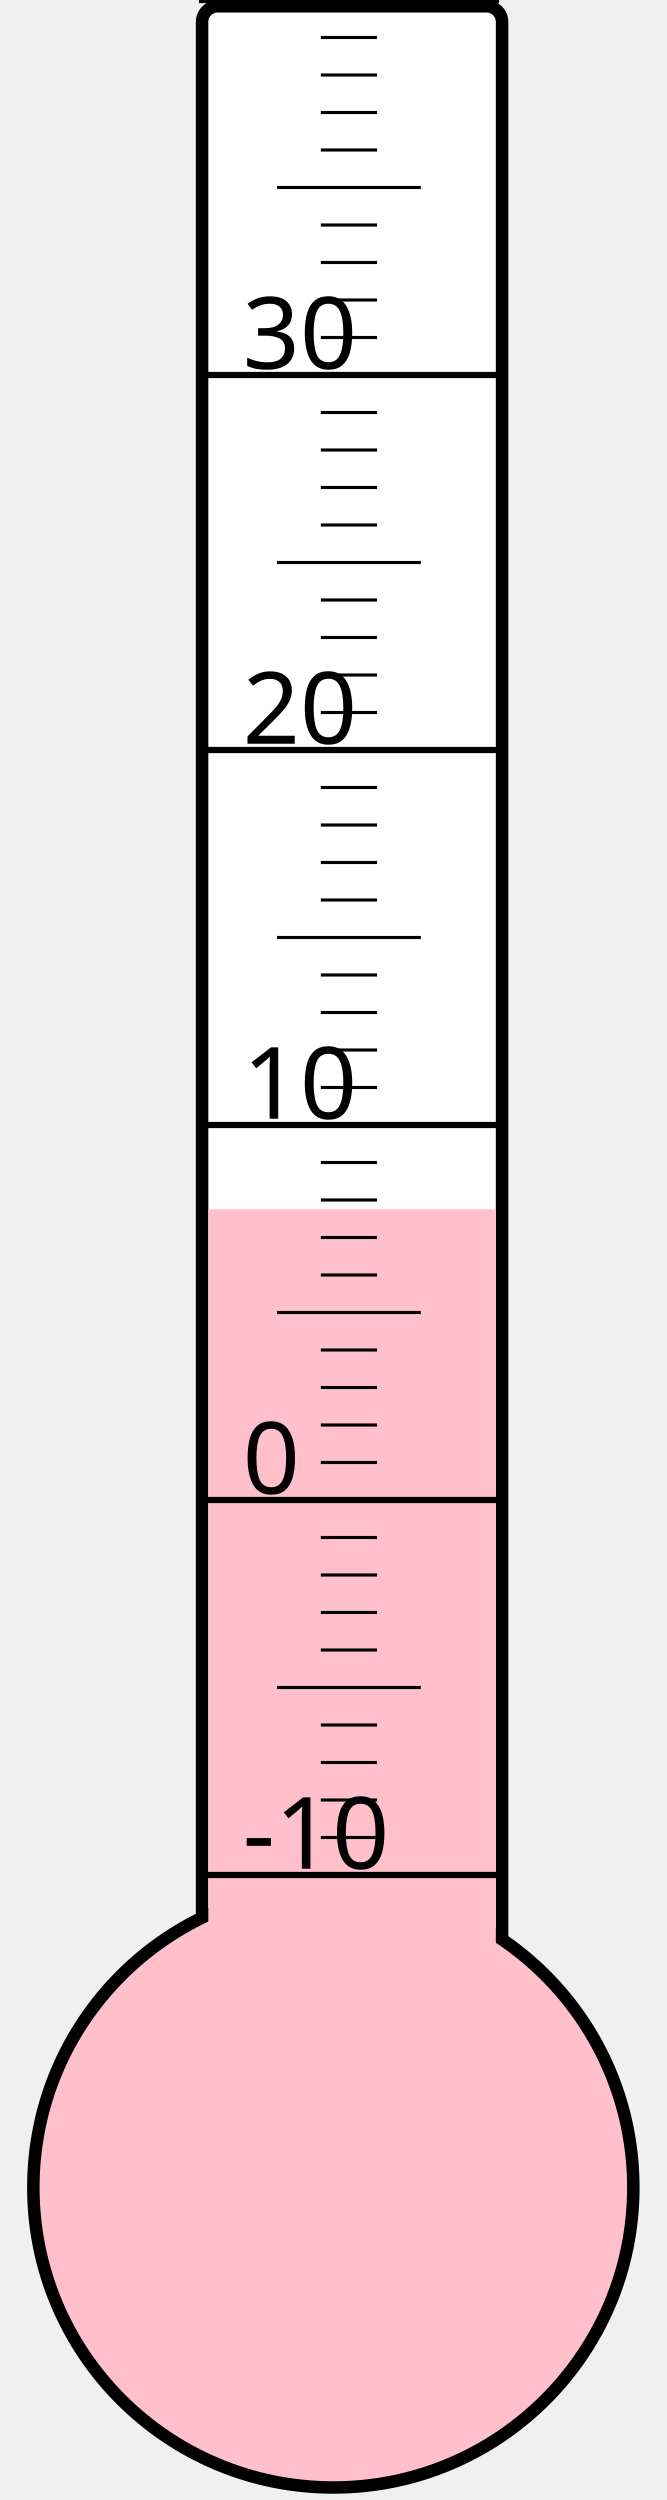
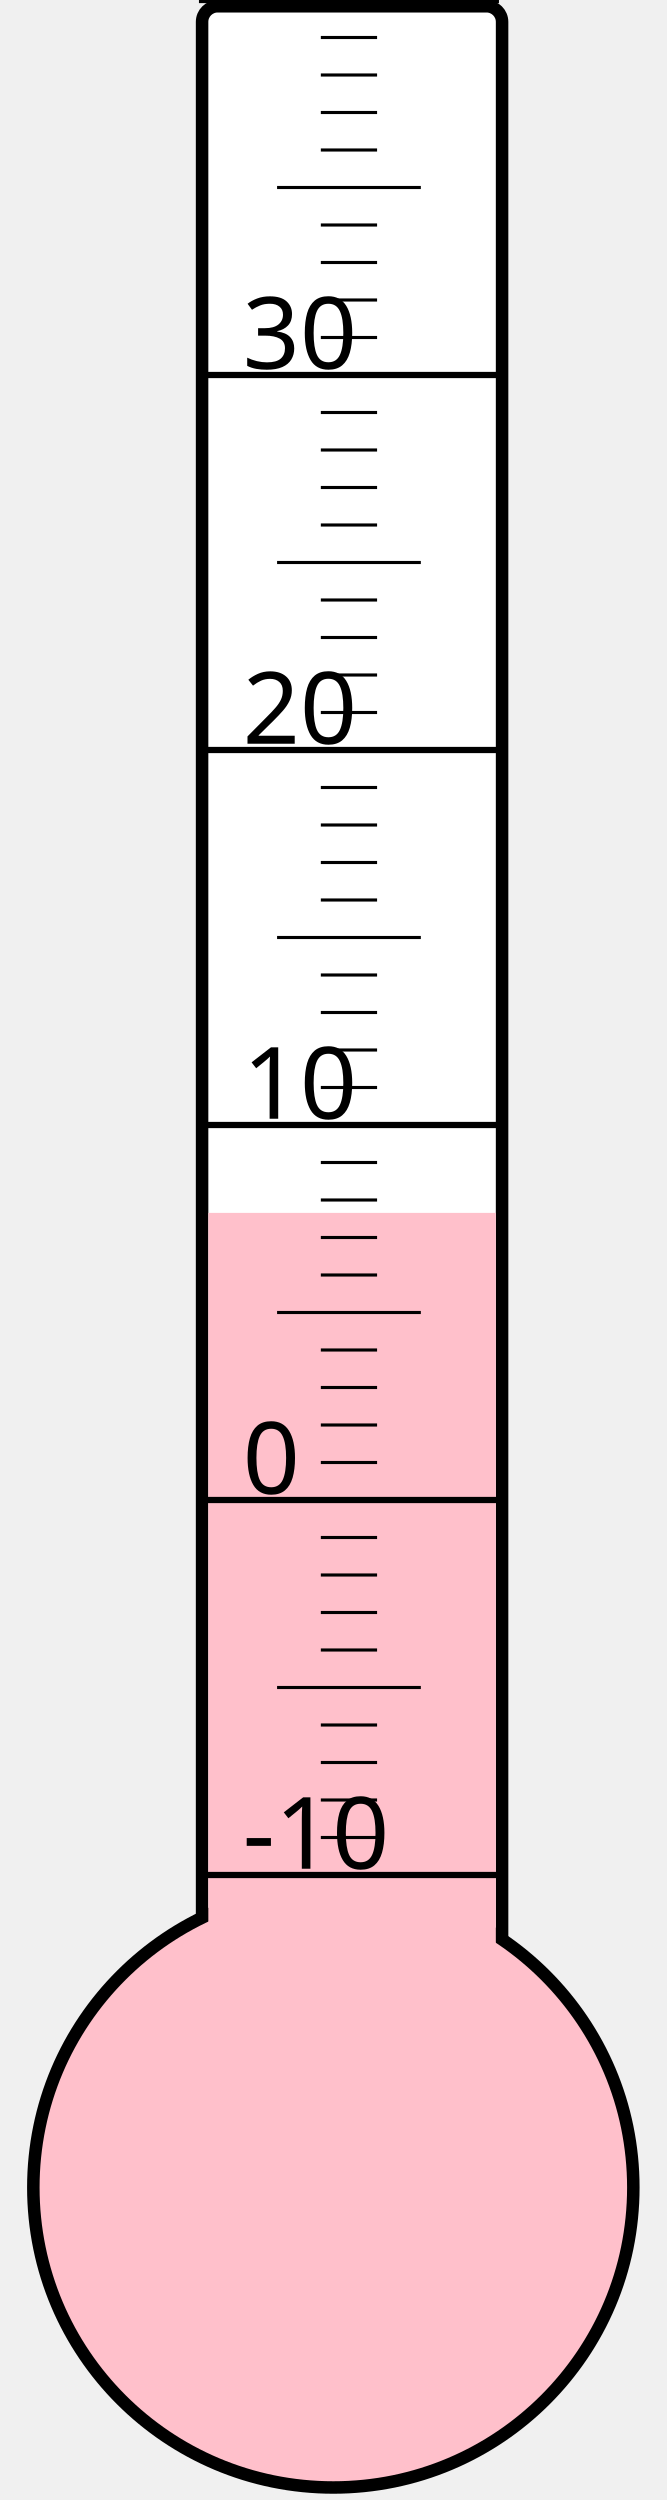
<svg xmlns="http://www.w3.org/2000/svg" width="40px" height="150px" viewBox="0 0 200 800">
  <rect width="200" height="800" x="0" y="0" style="fill: #ffffeb; fill-opacity: 0;" />
  <rect width="96" height="680" x="58" y="2" rx="5" ry="5" style="fill: white; fill-opacity: 1; stroke: black; stroke-width: 4;" />
  <circle cx="100" cy="700" r="96" style="fill: pink; stroke: black; stroke-width: 4;" />
-   <rect width="92" height="313.0" x="60" y="387.0" style="fill: pink; fill-opacity: 1; stroke-width: 0;" />
+   <rect width="92" height="311.875" x="60" y="388.125" style="fill: pink; fill-opacity: 1; stroke-width: 0;" />
  <text x="71" y="598" style="font-family: sans-serif; font-size: 24pt;">-10</text>
  <text x="71" y="478" style="font-family: sans-serif; font-size: 24pt;">0</text>
  <text x="71" y="358" style="font-family: sans-serif; font-size: 24pt;">10</text>
  <text x="71" y="238" style="font-family: sans-serif; font-size: 24pt;">20</text>
  <text x="71" y="118" style="font-family: sans-serif; font-size: 24pt;">30</text>
  <g style="stroke: black;">
    <line x1="57" y1="600" x2="153" y2="600" style="stroke-width: 2;" />
    <line x1="96" y1="588" x2="114" y2="588" style="stroke-width: 1;" />
    <line x1="96" y1="576" x2="114" y2="576" style="stroke-width: 1;" />
    <line x1="96" y1="564" x2="114" y2="564" style="stroke-width: 1;" />
    <line x1="96" y1="552" x2="114" y2="552" style="stroke-width: 1;" />
    <line x1="82" y1="540" x2="128" y2="540" style="stroke-width: 1;" />
    <line x1="96" y1="528" x2="114" y2="528" style="stroke-width: 1;" />
    <line x1="96" y1="516" x2="114" y2="516" style="stroke-width: 1;" />
    <line x1="96" y1="504" x2="114" y2="504" style="stroke-width: 1;" />
    <line x1="96" y1="492" x2="114" y2="492" style="stroke-width: 1;" />
    <line x1="57" y1="480" x2="153" y2="480" style="stroke-width: 2;" />
    <line x1="96" y1="468" x2="114" y2="468" style="stroke-width: 1;" />
    <line x1="96" y1="456" x2="114" y2="456" style="stroke-width: 1;" />
    <line x1="96" y1="444" x2="114" y2="444" style="stroke-width: 1;" />
    <line x1="96" y1="432" x2="114" y2="432" style="stroke-width: 1;" />
    <line x1="82" y1="420" x2="128" y2="420" style="stroke-width: 1;" />
    <line x1="96" y1="408" x2="114" y2="408" style="stroke-width: 1;" />
    <line x1="96" y1="396" x2="114" y2="396" style="stroke-width: 1;" />
    <line x1="96" y1="384" x2="114" y2="384" style="stroke-width: 1;" />
    <line x1="96" y1="372" x2="114" y2="372" style="stroke-width: 1;" />
    <line x1="57" y1="360" x2="153" y2="360" style="stroke-width: 2;" />
    <line x1="96" y1="348" x2="114" y2="348" style="stroke-width: 1;" />
    <line x1="96" y1="336" x2="114" y2="336" style="stroke-width: 1;" />
    <line x1="96" y1="324" x2="114" y2="324" style="stroke-width: 1;" />
    <line x1="96" y1="312" x2="114" y2="312" style="stroke-width: 1;" />
    <line x1="82" y1="300" x2="128" y2="300" style="stroke-width: 1;" />
    <line x1="96" y1="288" x2="114" y2="288" style="stroke-width: 1;" />
    <line x1="96" y1="276" x2="114" y2="276" style="stroke-width: 1;" />
    <line x1="96" y1="264" x2="114" y2="264" style="stroke-width: 1;" />
    <line x1="96" y1="252" x2="114" y2="252" style="stroke-width: 1;" />
    <line x1="57" y1="240" x2="153" y2="240" style="stroke-width: 2;" />
    <line x1="96" y1="228" x2="114" y2="228" style="stroke-width: 1;" />
    <line x1="96" y1="216" x2="114" y2="216" style="stroke-width: 1;" />
    <line x1="96" y1="204" x2="114" y2="204" style="stroke-width: 1;" />
    <line x1="96" y1="192" x2="114" y2="192" style="stroke-width: 1;" />
    <line x1="82" y1="180" x2="128" y2="180" style="stroke-width: 1;" />
    <line x1="96" y1="168" x2="114" y2="168" style="stroke-width: 1;" />
    <line x1="96" y1="156" x2="114" y2="156" style="stroke-width: 1;" />
    <line x1="96" y1="144" x2="114" y2="144" style="stroke-width: 1;" />
    <line x1="96" y1="132" x2="114" y2="132" style="stroke-width: 1;" />
    <line x1="57" y1="120" x2="153" y2="120" style="stroke-width: 2;" />
    <line x1="96" y1="108" x2="114" y2="108" style="stroke-width: 1;" />
    <line x1="96" y1="96" x2="114" y2="96" style="stroke-width: 1;" />
    <line x1="96" y1="84" x2="114" y2="84" style="stroke-width: 1;" />
    <line x1="96" y1="72" x2="114" y2="72" style="stroke-width: 1;" />
    <line x1="82" y1="60" x2="128" y2="60" style="stroke-width: 1;" />
    <line x1="96" y1="48" x2="114" y2="48" style="stroke-width: 1;" />
    <line x1="96" y1="36" x2="114" y2="36" style="stroke-width: 1;" />
    <line x1="96" y1="24" x2="114" y2="24" style="stroke-width: 1;" />
    <line x1="96" y1="12" x2="114" y2="12" style="stroke-width: 1;" />
    <line x1="57" y1="0" x2="153" y2="0" style="stroke-width: 2;" />
  </g>
</svg>
